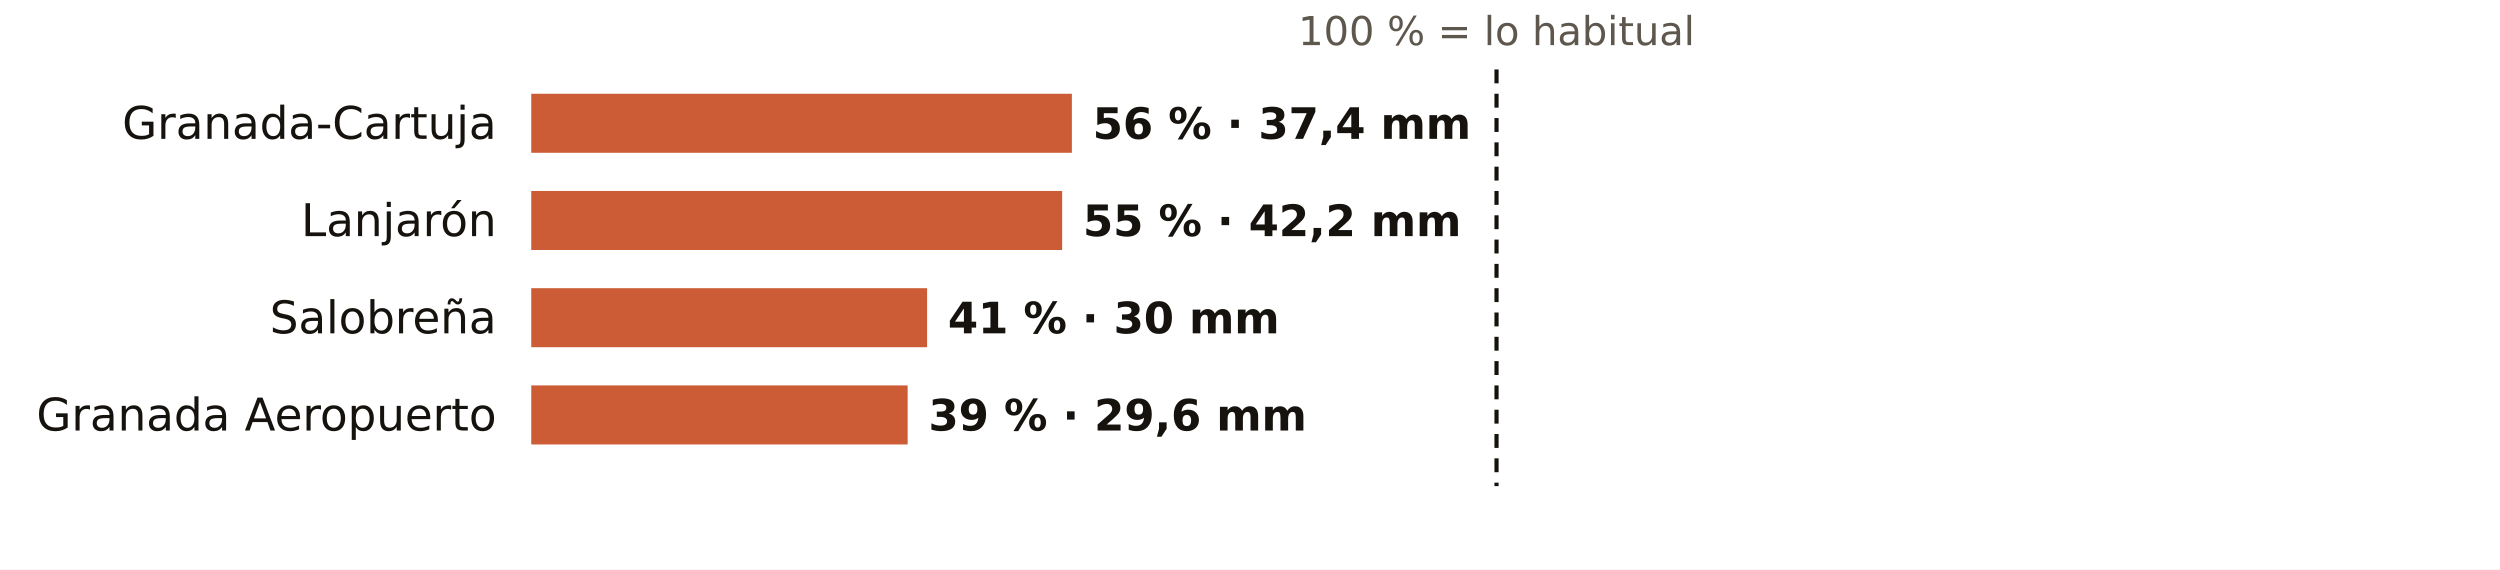
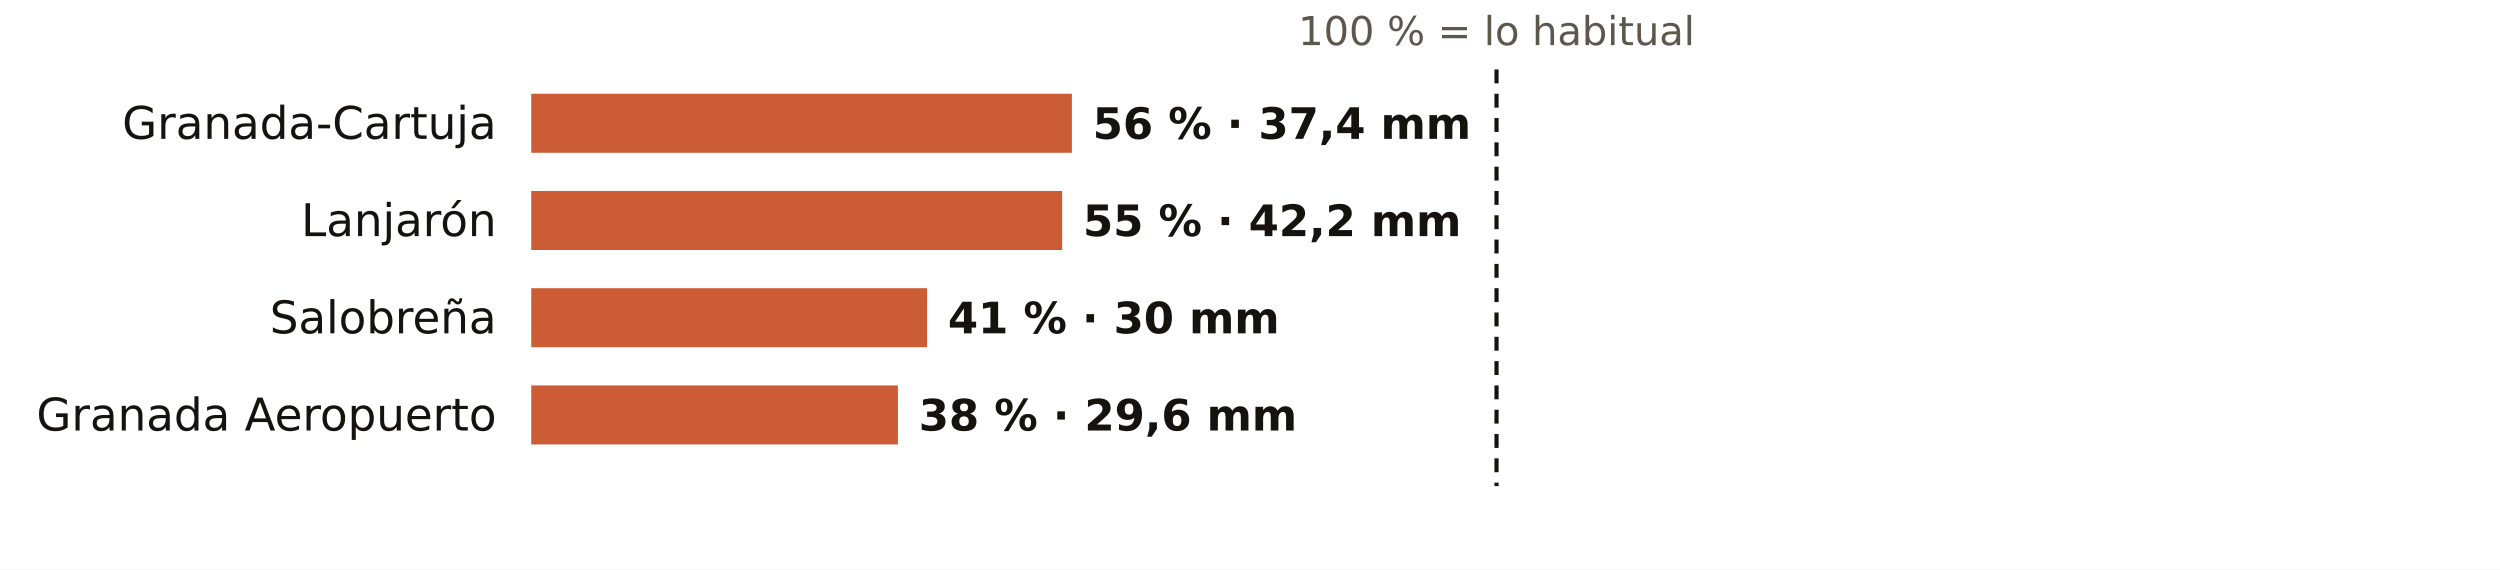
<svg xmlns="http://www.w3.org/2000/svg" viewBox="0 0 720 164" width="720" height="164" role="img" aria-label="El otoño en los pluviómetros de AEMET de Granada: % de lo habitual">
  <rect width="720" height="164" fill="#FFFFFF" />
  <text x="431.0" y="13.0" font-size="11.5" fill="#5E574E" text-anchor="middle" font-weight="400" font-family="Public Sans, DejaVu Sans, Arial, sans-serif">100 % = lo habitual</text>
  <text x="143.0" y="40.0" font-size="13" fill="#16130F" text-anchor="end" font-weight="500" font-family="Public Sans, DejaVu Sans, Arial, sans-serif">Granada-Cartuja</text>
  <rect x="153" y="27" width="155.7" height="17" fill="#C4461A" opacity="0.88" />
  <text x="314.7" y="40.0" font-size="12.5" fill="#16130F" text-anchor="start" font-weight="600" font-family="Public Sans, DejaVu Sans, Arial, sans-serif">56 % · 37,4 mm</text>
  <text x="143.0" y="68.0" font-size="13" fill="#16130F" text-anchor="end" font-weight="500" font-family="Public Sans, DejaVu Sans, Arial, sans-serif">Lanjarón</text>
  <rect x="153" y="55" width="152.9" height="17" fill="#C4461A" opacity="0.88" />
  <text x="311.9" y="68.0" font-size="12.5" fill="#16130F" text-anchor="start" font-weight="600" font-family="Public Sans, DejaVu Sans, Arial, sans-serif">55 % · 42,2 mm</text>
  <text x="143.0" y="96.0" font-size="13" fill="#16130F" text-anchor="end" font-weight="500" font-family="Public Sans, DejaVu Sans, Arial, sans-serif">Salobreña</text>
  <rect x="153" y="83" width="114.0" height="17" fill="#C4461A" opacity="0.88" />
  <text x="273.0" y="96.0" font-size="12.5" fill="#16130F" text-anchor="start" font-weight="600" font-family="Public Sans, DejaVu Sans, Arial, sans-serif">41 % · 30 mm</text>
  <text x="143.0" y="124.0" font-size="13" fill="#16130F" text-anchor="end" font-weight="500" font-family="Public Sans, DejaVu Sans, Arial, sans-serif">Granada Aeropuerto</text>
-   <rect x="153" y="111" width="108.4" height="17" fill="#C4461A" opacity="0.88" />
-   <text x="267.4" y="124.0" font-size="12.5" fill="#16130F" text-anchor="start" font-weight="600" font-family="Public Sans, DejaVu Sans, Arial, sans-serif">39 % · 29,6 mm</text>
+   <rect x="153" y="111" width="105.6" height="17" fill="#C4461A" opacity="0.88" />
+   <text x="264.6" y="124.0" font-size="12.5" fill="#16130F" text-anchor="start" font-weight="600" font-family="Public Sans, DejaVu Sans, Arial, sans-serif">38 % · 29,6 mm</text>
  <line x1="431.0" x2="431.0" y1="20" y2="140" stroke="#16130F" stroke-width="1.2" stroke-dasharray="4 3" />
</svg>
